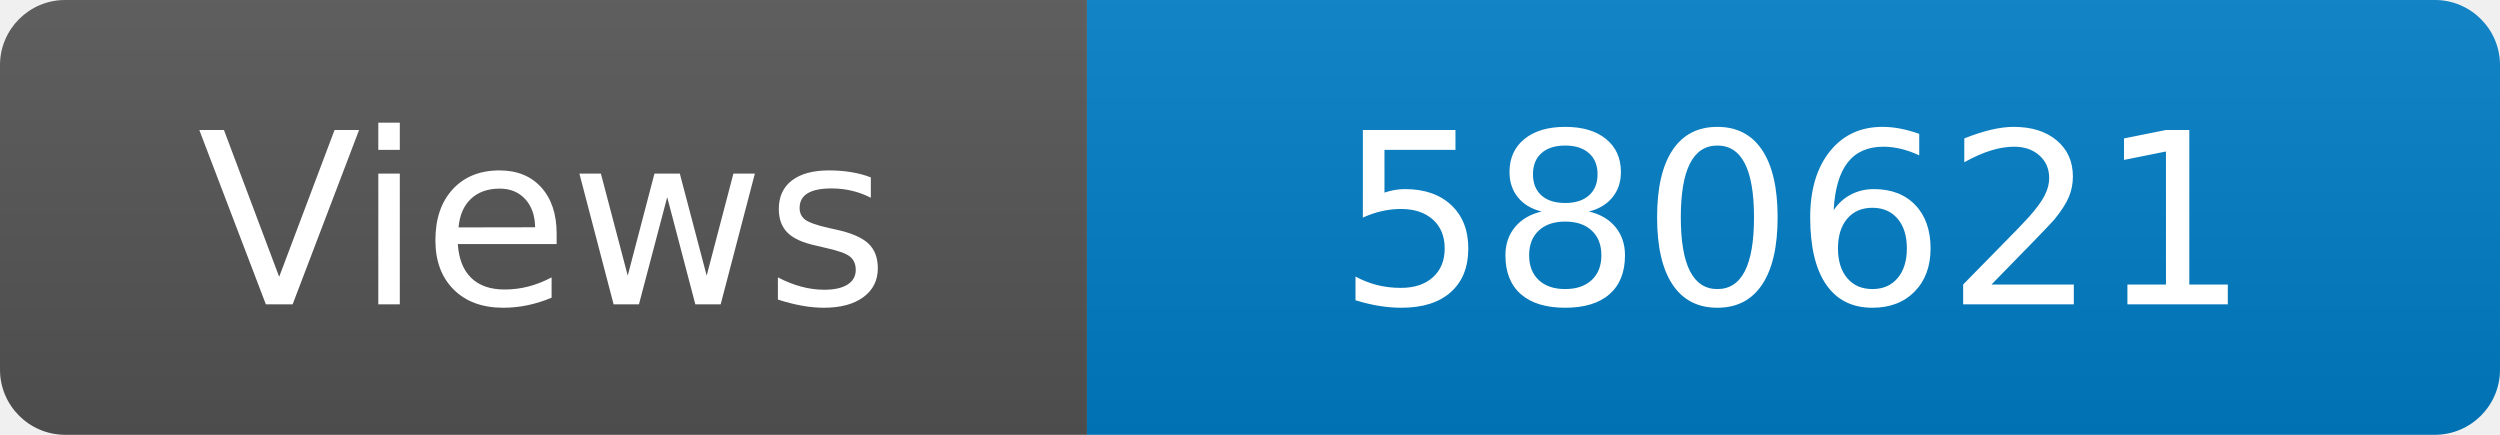
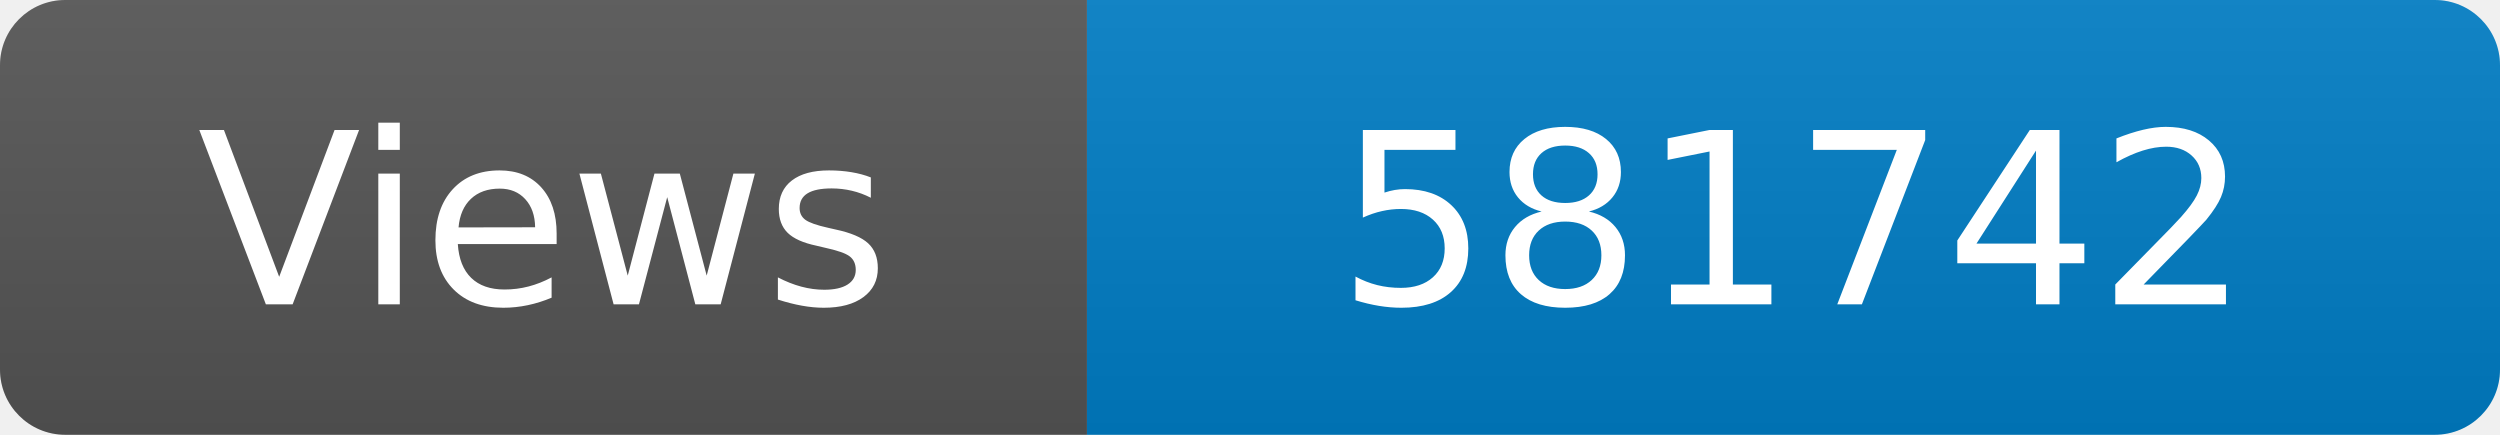
<svg xmlns="http://www.w3.org/2000/svg" width="115" height="20" role="img" aria-label="Maintained?: yes">
  <linearGradient id="s" x2="0" y2="100%">
    <stop offset="0" stop-color="#bbb" stop-opacity=".1" />
    <stop offset="1" stop-opacity=".1" />
  </linearGradient>
  <clipPath id="r">
    <rect width="115" height="20" rx="3" fill="#fff" />
  </clipPath>
  <g clip-path="url(#r)">
    <rect width="50" height="20" fill="#555" />
    <rect x="50" width="160" height="20" fill="#007ec6" />
    <rect width="115" height="20" fill="url(#s)" />
  </g>
  <g fill="#fff" text-anchor="middle" font-family="Verdana,Geneva,DejaVu Sans,sans-serif" font-size="110">
    <text x="250" y="140" transform="scale(.1)" fill="#fff">Views</text>
-     <text x="825" y="140" transform="scale(.1)" fill="#fff">580621</text>
+     <text x="825" y="140" transform="scale(.1)" fill="#fff">581742</text>
  </g>
</svg>
